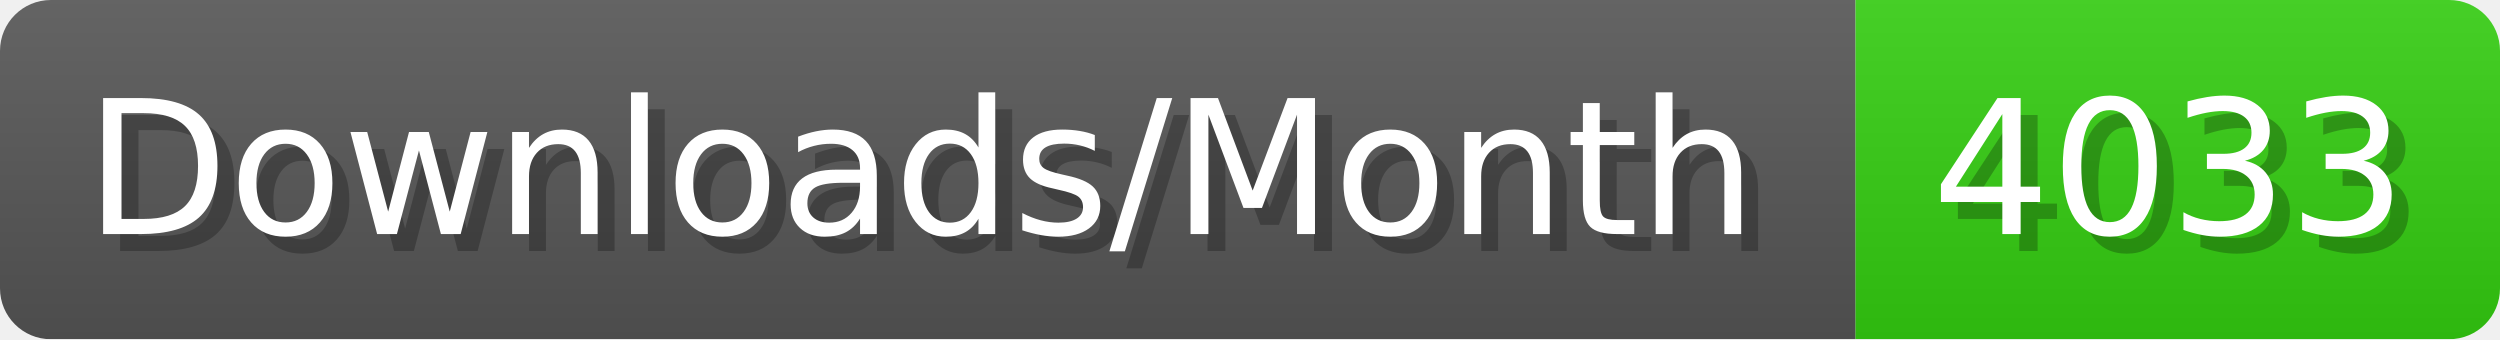
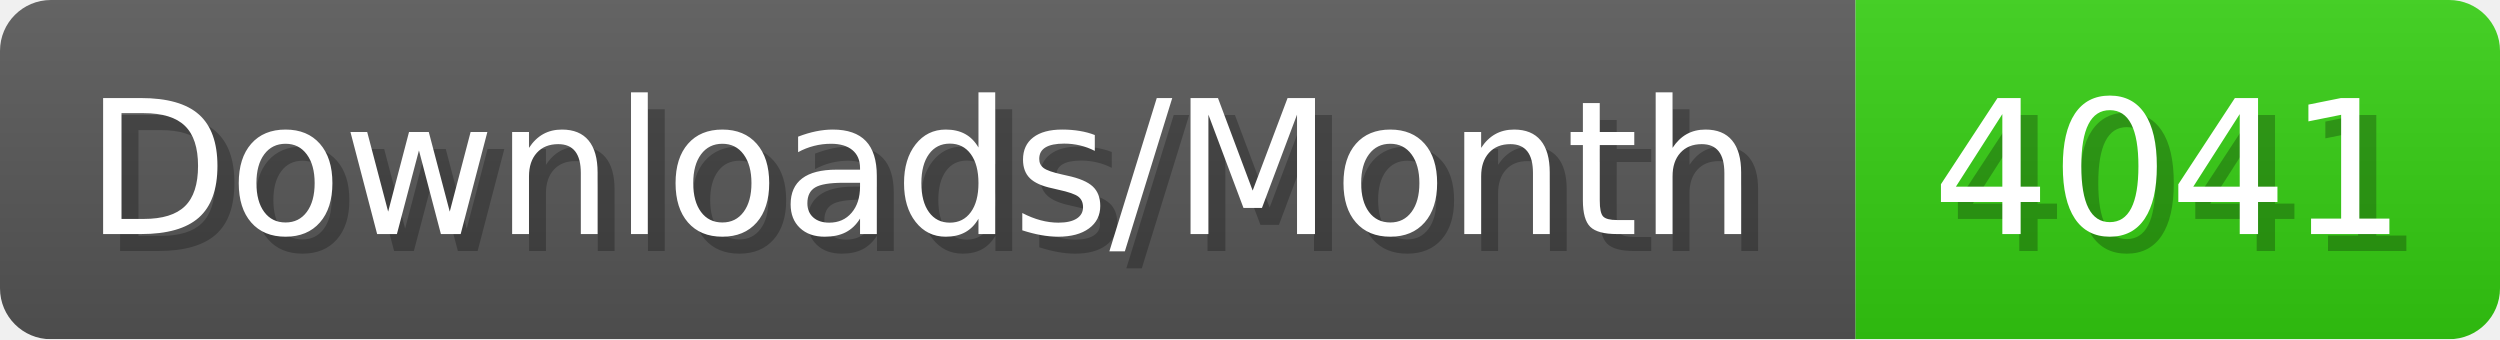
- <svg xmlns="http://www.w3.org/2000/svg" width="147.4" height="20" viewBox="0 0 1474 200" role="img" aria-label="Downloads/Month: 4033">
+ <svg xmlns="http://www.w3.org/2000/svg" width="147.4" height="20" viewBox="0 0 1474 200" role="img" aria-label="Downloads/Month: 4041">
  <linearGradient id="YlXUI" x2="0" y2="100%">
    <stop offset="0" stop-opacity=".1" stop-color="#EEE" />
    <stop offset="1" stop-opacity=".1" />
  </linearGradient>
  <mask id="JHhop">
    <rect width="1474" height="200" rx="30" fill="#FFF" />
  </mask>
  <g mask="url(#JHhop)">
    <rect width="1094" height="200" fill="#555" />
    <rect width="380" height="200" fill="#3C1" x="1094" />
    <rect width="1474" height="200" fill="url(#YlXUI)" />
  </g>
  <g aria-hidden="true" fill="#fff" text-anchor="start" font-family="Verdana,DejaVu Sans,sans-serif" font-size="110">
    <text x="60" y="148" textLength="994" fill="#000" opacity="0.25">Downloads/Month</text>
    <text x="50" y="138" textLength="994">Downloads/Month</text>
-     <text x="1149" y="148" textLength="280" fill="#000" opacity="0.25">4033</text>
-     <text x="1139" y="138" textLength="280">4033</text>
+     <text x="1149" y="148" textLength="280" fill="#000" opacity="0.25">4041</text>
+     <text x="1139" y="138" textLength="280">4041</text>
  </g>
</svg>
